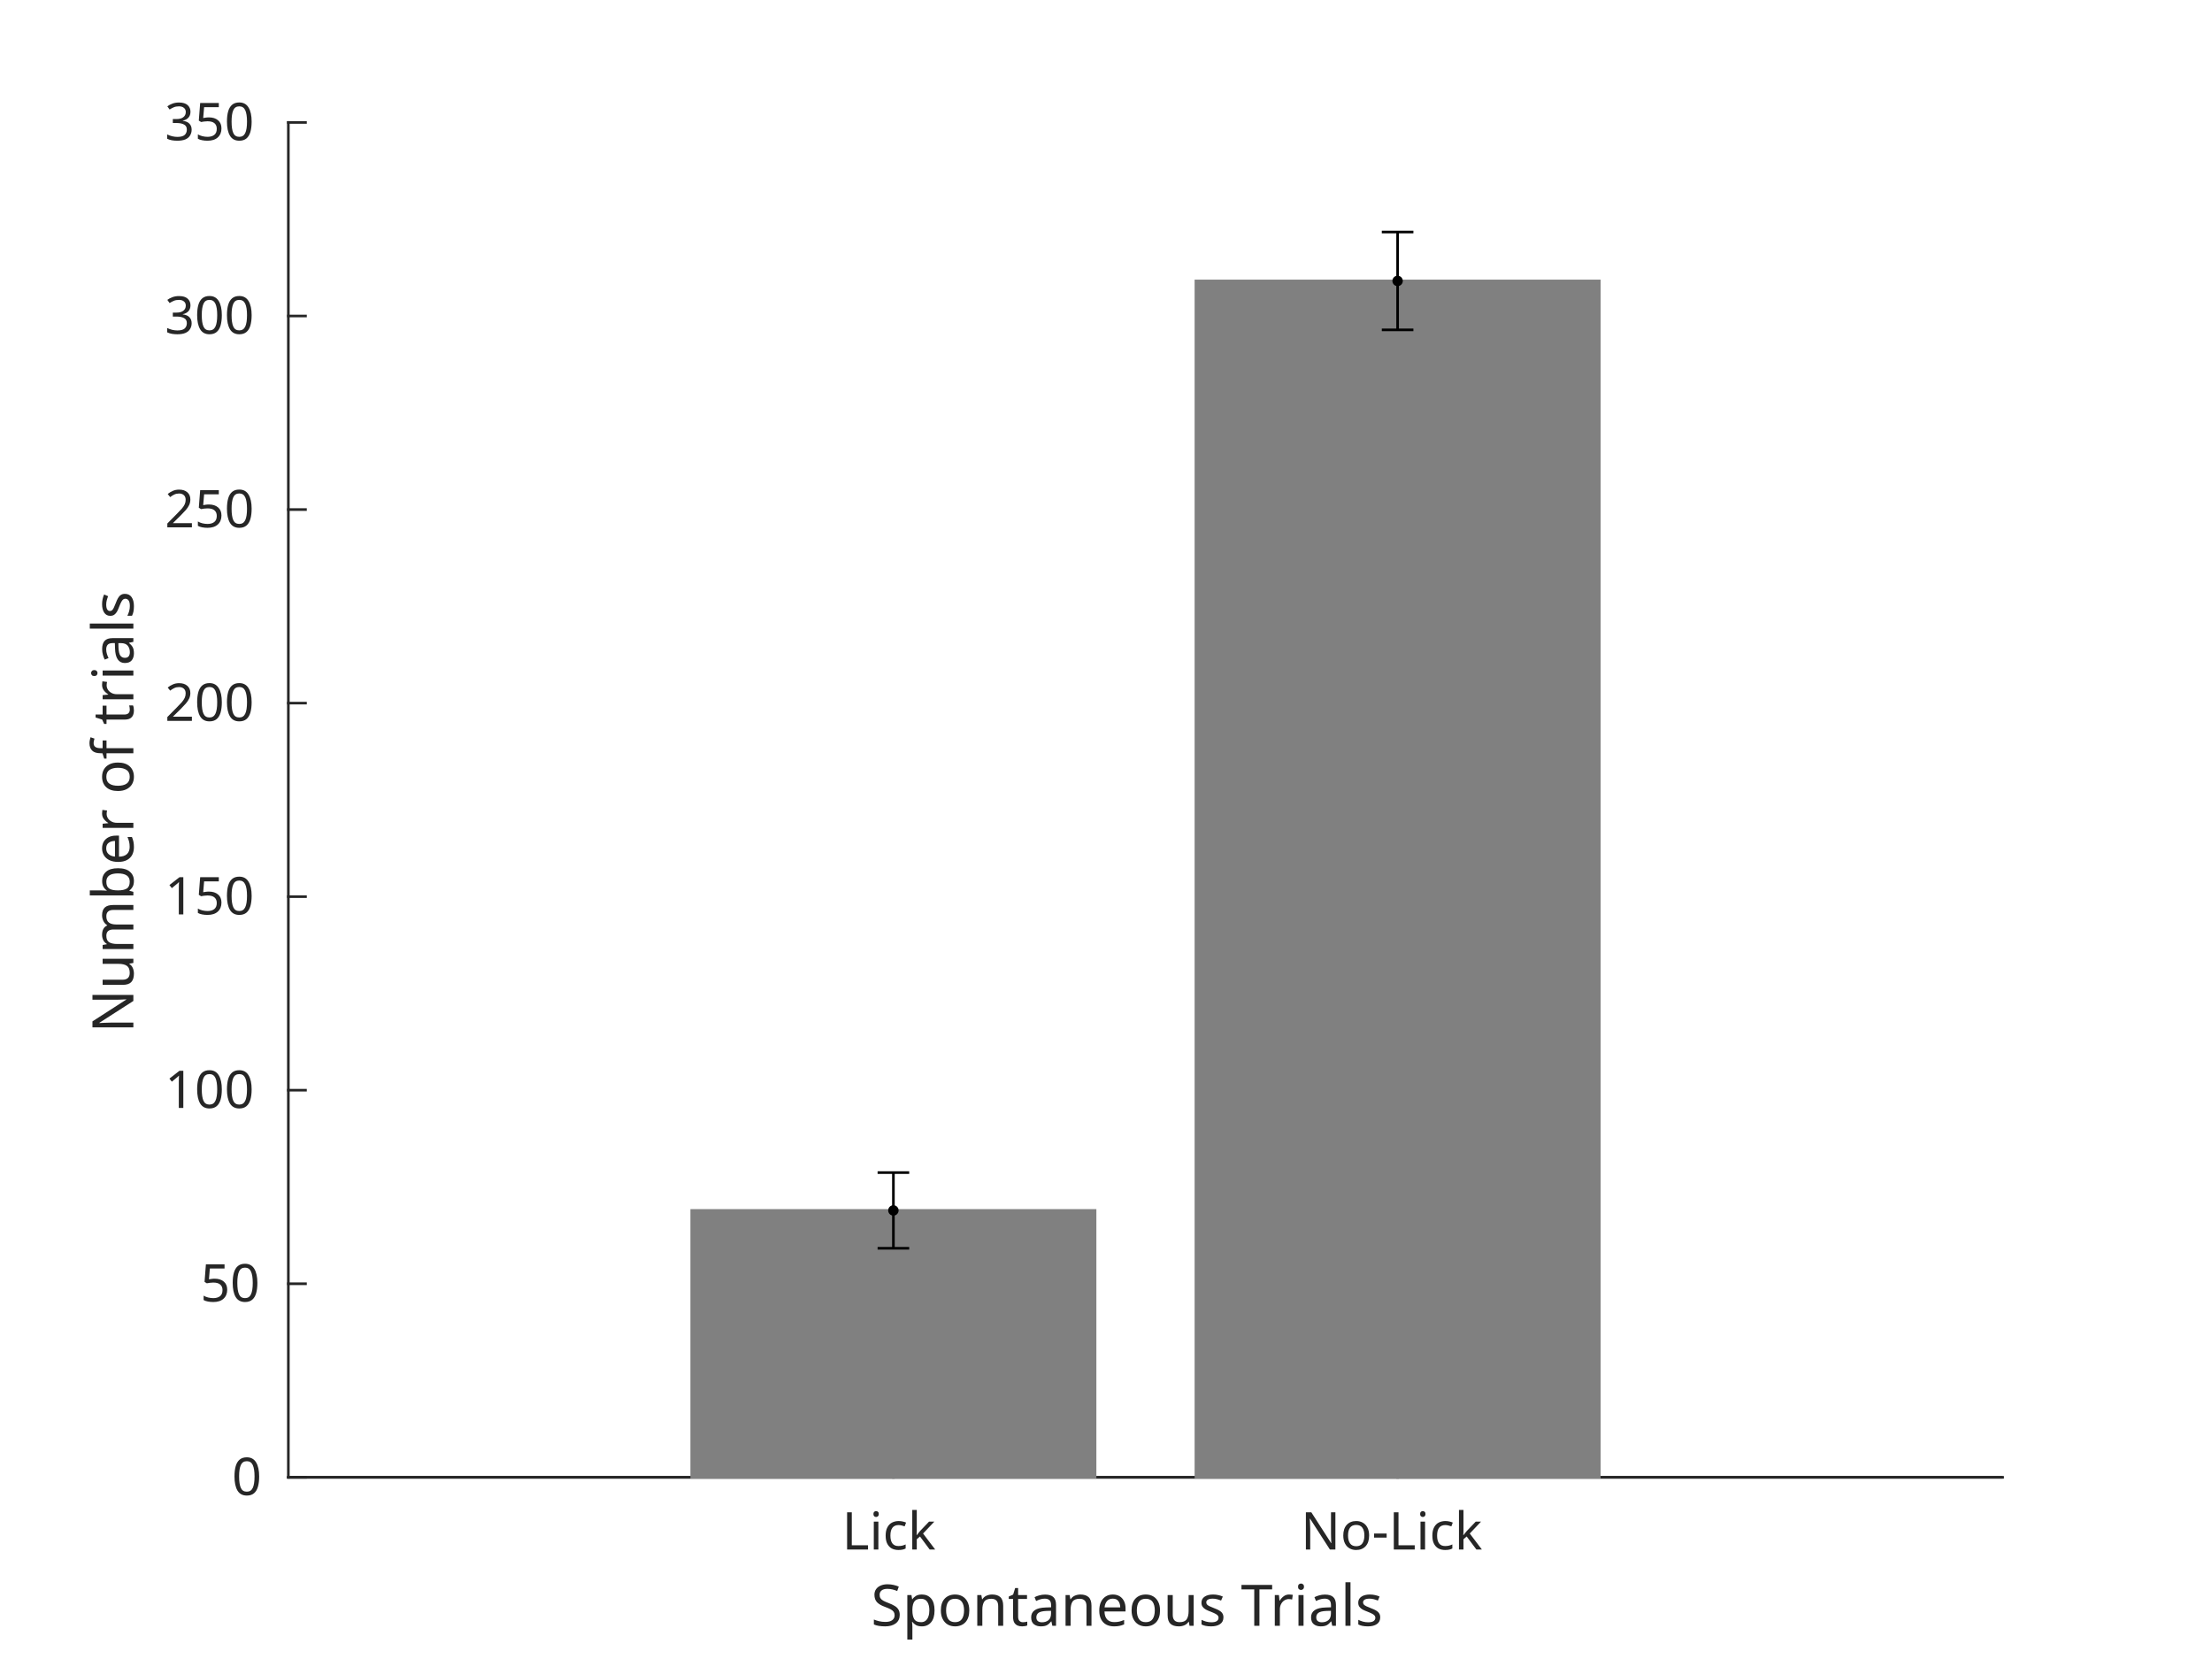
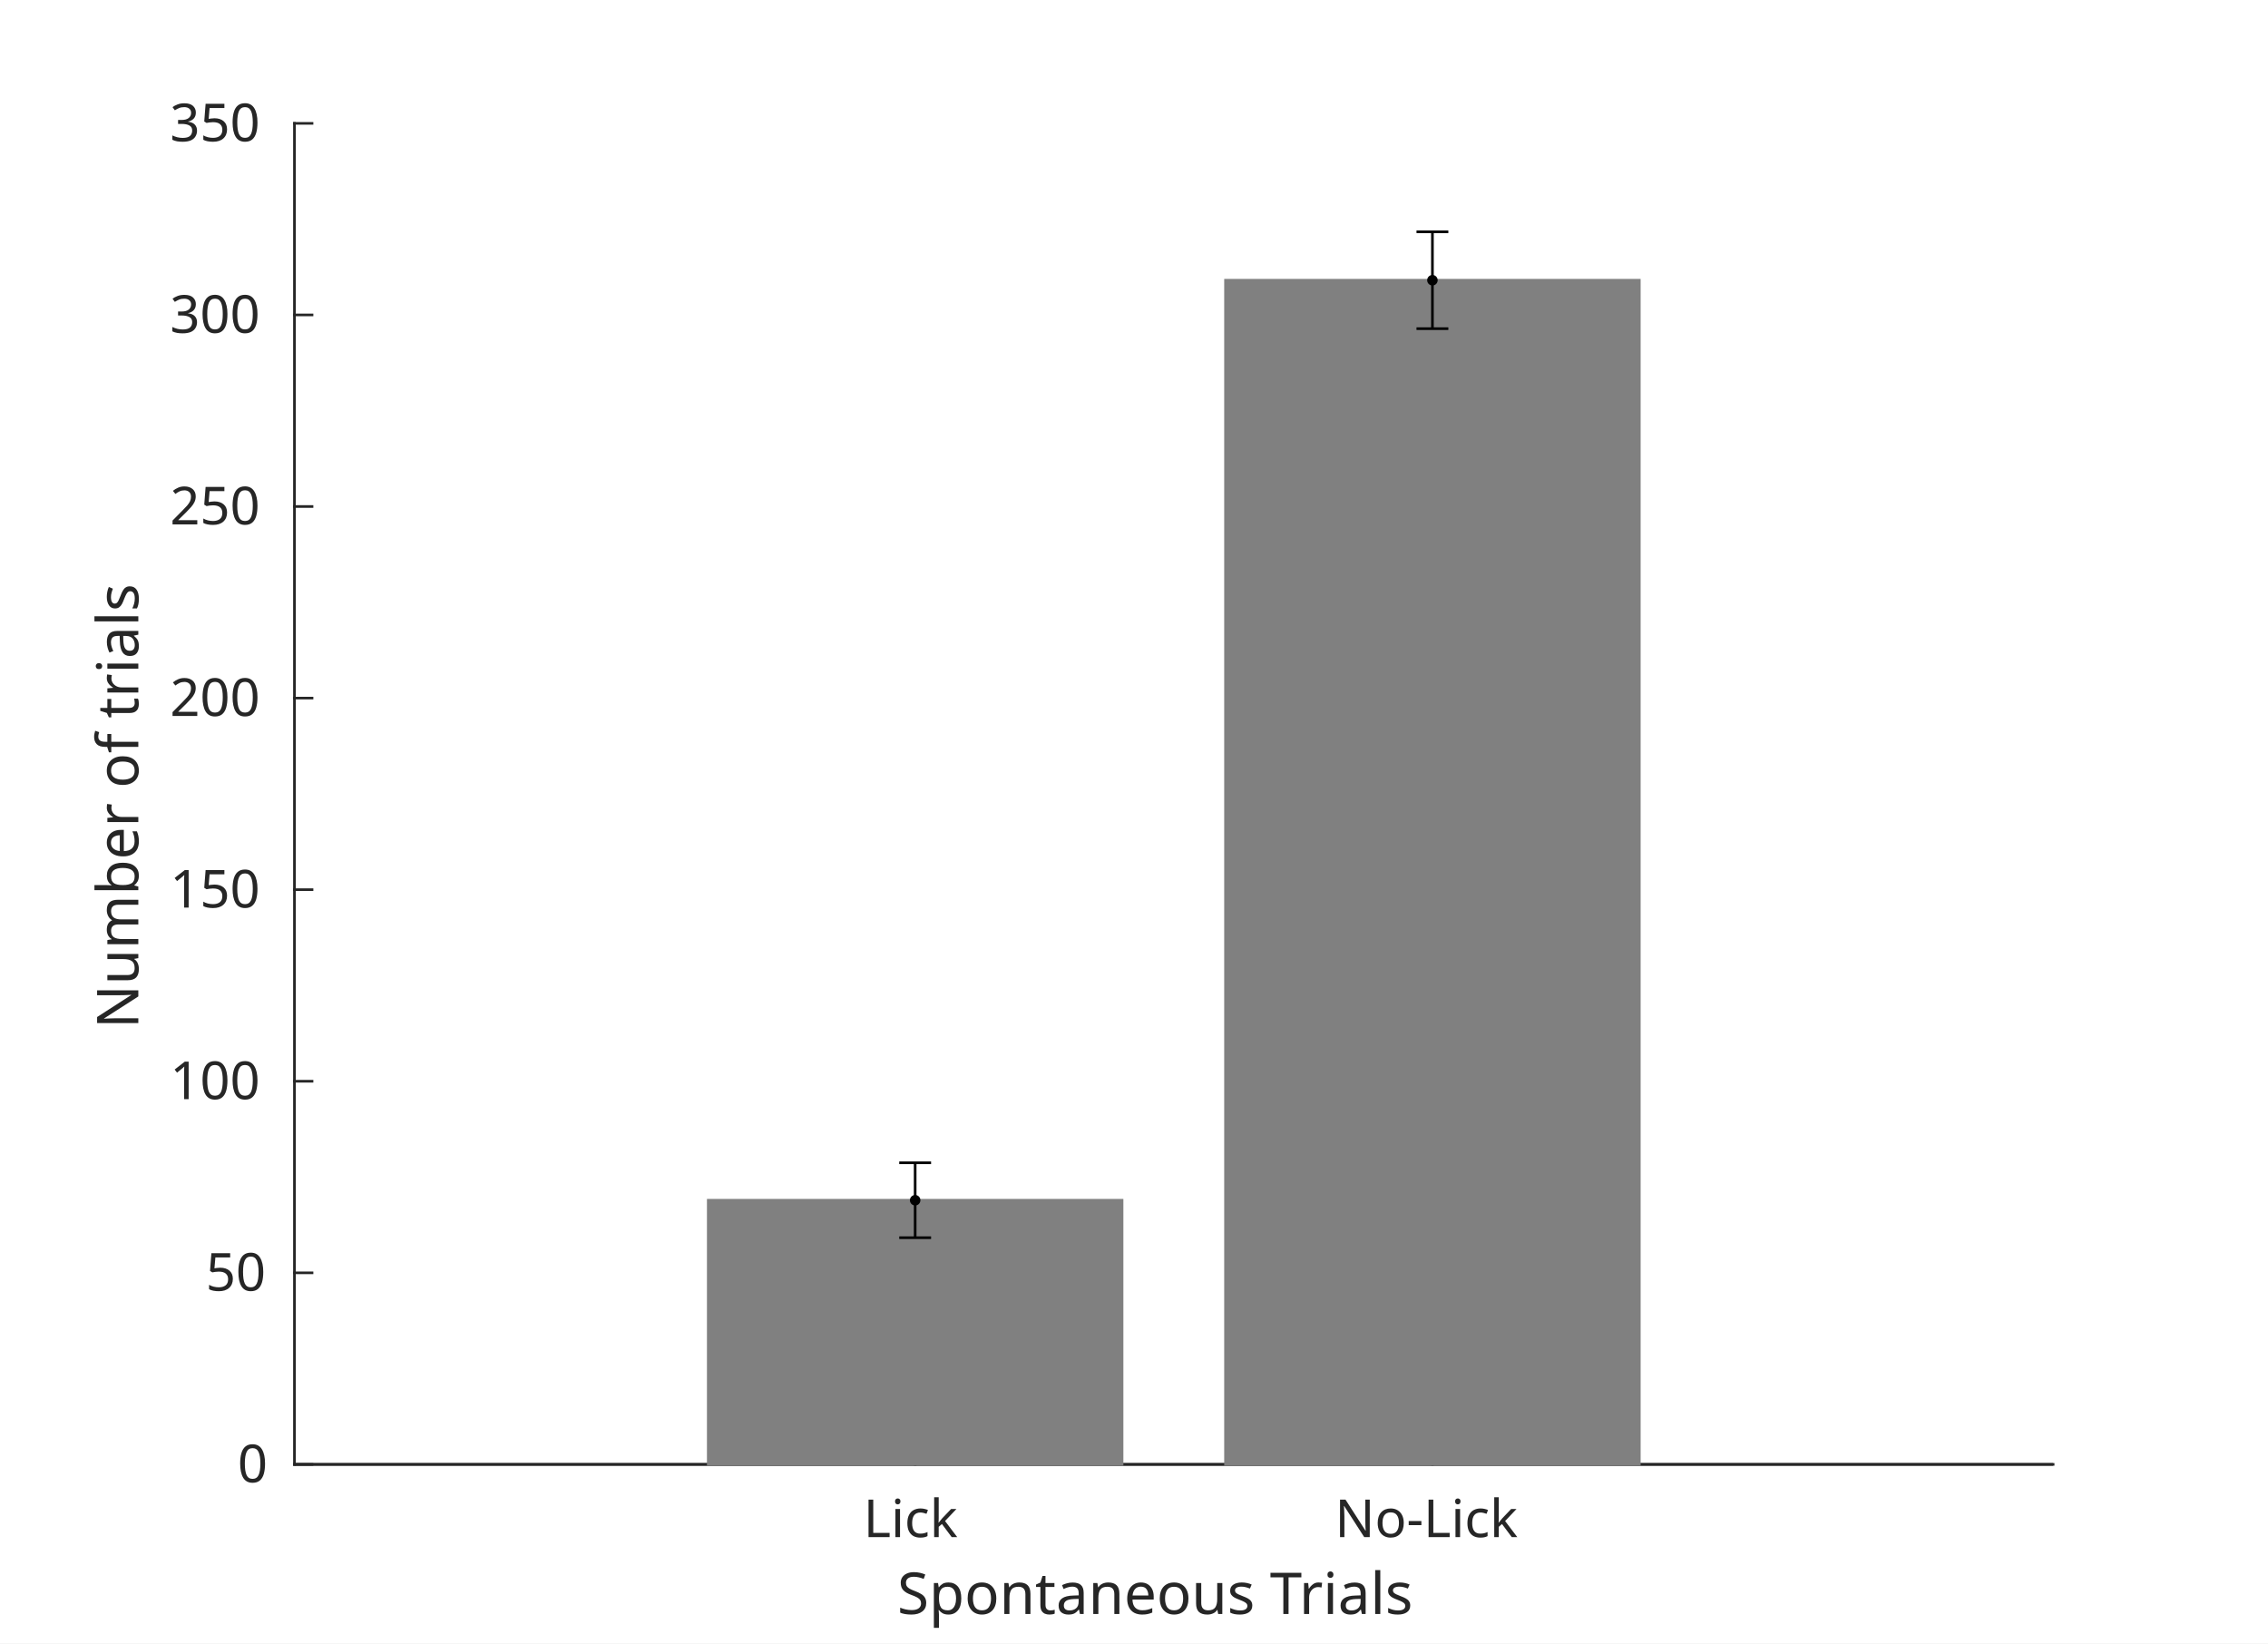
- <svg xmlns="http://www.w3.org/2000/svg" style="fill-opacity:1; color-rendering:auto; color-interpolation:auto; text-rendering:auto; stroke:black; stroke-linecap:square; stroke-miterlimit:10; shape-rendering:auto; stroke-opacity:1; fill:black; stroke-dasharray:none; font-weight:normal; stroke-width:1; font-family:'Dialog'; font-style:normal; stroke-linejoin:miter; font-size:12px; stroke-dashoffset:0; image-rendering:auto;" width="560" height="420">
+ <svg xmlns="http://www.w3.org/2000/svg" style="fill-opacity:1; color-rendering:auto; color-interpolation:auto; text-rendering:auto; stroke:black; stroke-linecap:square; stroke-miterlimit:10; shape-rendering:auto; stroke-opacity:1; fill:black; stroke-dasharray:none; font-weight:normal; stroke-width:1; font-family:'Dialog'; font-style:normal; stroke-linejoin:miter; font-size:12px; stroke-dashoffset:0; image-rendering:auto;" width="570" height="413">
  <defs id="genericDefs" />
  <g>
    <defs id="defs1">
      <clipPath clipPathUnits="userSpaceOnUse" id="clipPath1">
-         <path d="M0 0 L560 0 L560 420 L0 420 L0 0 Z" />
+         <path d="M0 0 L570 0 L570 413 L0 413 L0 0 Z" />
      </clipPath>
      <font horiz-adv-x="60.01" id="font1">
        <font-face ascent="92.822" descent="23.584" units-per-em="100" style="font-style:normal; font-family:SansSerif; font-weight:normal;" />
        <missing-glyph horiz-adv-x="60.01" d="M4.984 -17.672 L4.984 70.516 L54.984 70.516 L54.984 -17.672 L4.984 -17.672 ZM10.594 -12.109 L49.422 -12.109 L49.422 64.891 L10.594 64.891 L10.594 -12.109 Z" />
        <glyph unicode="k" horiz-adv-x="57.91" d="M9.078 75.984 L18.109 75.984 L18.109 31.109 L44.922 54.688 L56.391 54.688 L27.391 29.109 L57.625 0 L45.906 0 L18.109 26.703 L18.109 0 L9.078 0 L9.078 75.984 Z" />
        <glyph unicode="c" horiz-adv-x="54.98" d="M48.781 52.594 L48.781 44.188 Q44.969 46.297 41.141 47.344 Q37.312 48.391 33.406 48.391 Q24.656 48.391 19.82 42.852 Q14.984 37.312 14.984 27.297 Q14.984 17.281 19.82 11.742 Q24.656 6.203 33.406 6.203 Q37.312 6.203 41.141 7.25 Q44.969 8.297 48.781 10.406 L48.781 2.094 Q45.016 0.344 40.992 -0.539 Q36.969 -1.422 32.422 -1.422 Q20.062 -1.422 12.789 6.344 Q5.516 14.109 5.516 27.297 Q5.516 40.672 12.867 48.336 Q20.219 56 33.016 56 Q37.156 56 41.109 55.148 Q45.062 54.297 48.781 52.594 Z" />
        <glyph unicode="i" horiz-adv-x="27.783" d="M9.422 54.688 L18.406 54.688 L18.406 0 L9.422 0 L9.422 54.688 ZM9.422 75.984 L18.406 75.984 L18.406 64.594 L9.422 64.594 L9.422 75.984 Z" />
        <glyph unicode="L" horiz-adv-x="55.713" d="M9.812 72.906 L19.672 72.906 L19.672 8.297 L55.172 8.297 L55.172 0 L9.812 0 L9.812 72.906 Z" />
        <glyph unicode="-" horiz-adv-x="36.084" d="M4.891 31.391 L31.203 31.391 L31.203 23.391 L4.891 23.391 L4.891 31.391 Z" />
        <glyph unicode="o" horiz-adv-x="61.182" d="M30.609 48.391 Q23.391 48.391 19.188 42.75 Q14.984 37.109 14.984 27.297 Q14.984 17.484 19.164 11.844 Q23.344 6.203 30.609 6.203 Q37.797 6.203 41.992 11.867 Q46.188 17.531 46.188 27.297 Q46.188 37.016 41.992 42.703 Q37.797 48.391 30.609 48.391 ZM30.609 56 Q42.328 56 49.023 48.383 Q55.719 40.766 55.719 27.297 Q55.719 13.875 49.023 6.227 Q42.328 -1.422 30.609 -1.422 Q18.844 -1.422 12.18 6.227 Q5.516 13.875 5.516 27.297 Q5.516 40.766 12.18 48.383 Q18.844 56 30.609 56 Z" />
        <glyph unicode="N" horiz-adv-x="74.805" d="M9.812 72.906 L23.094 72.906 L55.422 11.922 L55.422 72.906 L64.984 72.906 L64.984 0 L51.703 0 L19.391 60.984 L19.391 0 L9.812 0 L9.812 72.906 Z" />
        <glyph unicode="l" horiz-adv-x="27.783" d="M9.422 75.984 L18.406 75.984 L18.406 0 L9.422 0 L9.422 75.984 Z" />
        <glyph unicode="r" horiz-adv-x="41.113" d="M41.109 46.297 Q39.594 47.172 37.812 47.586 Q36.031 48 33.891 48 Q26.266 48 22.188 43.047 Q18.109 38.094 18.109 28.812 L18.109 0 L9.078 0 L9.078 54.688 L18.109 54.688 L18.109 46.188 Q20.953 51.172 25.492 53.586 Q30.031 56 36.531 56 Q37.453 56 38.578 55.883 Q39.703 55.766 41.062 55.516 L41.109 46.297 Z" />
        <glyph unicode="T" horiz-adv-x="61.084" d="M-0.297 72.906 L61.375 72.906 L61.375 64.594 L35.5 64.594 L35.5 0 L25.594 0 L25.594 64.594 L-0.297 64.594 L-0.297 72.906 Z" />
        <glyph unicode=" " horiz-adv-x="31.787" d="" />
        <glyph unicode="s" horiz-adv-x="52.1" d="M44.281 53.078 L44.281 44.578 Q40.484 46.531 36.383 47.508 Q32.281 48.484 27.875 48.484 Q21.188 48.484 17.844 46.438 Q14.5 44.391 14.5 40.281 Q14.5 37.156 16.891 35.375 Q19.281 33.594 26.516 31.984 L29.594 31.297 Q39.156 29.25 43.188 25.516 Q47.219 21.781 47.219 15.094 Q47.219 7.469 41.188 3.023 Q35.156 -1.422 24.609 -1.422 Q20.219 -1.422 15.453 -0.562 Q10.688 0.297 5.422 2 L5.422 11.281 Q10.406 8.688 15.234 7.398 Q20.062 6.109 24.812 6.109 Q31.156 6.109 34.57 8.281 Q37.984 10.453 37.984 14.406 Q37.984 18.062 35.523 20.016 Q33.062 21.969 24.703 23.781 L21.578 24.516 Q13.234 26.266 9.523 29.906 Q5.812 33.547 5.812 39.891 Q5.812 47.609 11.281 51.805 Q16.75 56 26.812 56 Q31.781 56 36.18 55.273 Q40.578 54.547 44.281 53.078 Z" />
        <glyph unicode="u" horiz-adv-x="63.379" d="M8.5 21.578 L8.5 54.688 L17.484 54.688 L17.484 21.922 Q17.484 14.156 20.508 10.273 Q23.531 6.391 29.594 6.391 Q36.859 6.391 41.086 11.031 Q45.312 15.672 45.312 23.688 L45.312 54.688 L54.297 54.688 L54.297 0 L45.312 0 L45.312 8.406 Q42.047 3.422 37.727 1 Q33.406 -1.422 27.688 -1.422 Q18.266 -1.422 13.383 4.438 Q8.5 10.297 8.5 21.578 Z" />
        <glyph unicode="e" horiz-adv-x="61.523" d="M56.203 29.594 L56.203 25.203 L14.891 25.203 Q15.484 15.922 20.484 11.062 Q25.484 6.203 34.422 6.203 Q39.594 6.203 44.453 7.469 Q49.312 8.734 54.109 11.281 L54.109 2.781 Q49.266 0.734 44.188 -0.344 Q39.109 -1.422 33.891 -1.422 Q20.797 -1.422 13.156 6.195 Q5.516 13.812 5.516 26.812 Q5.516 40.234 12.766 48.117 Q20.016 56 32.328 56 Q43.359 56 49.781 48.898 Q56.203 41.797 56.203 29.594 ZM47.219 32.234 Q47.125 39.594 43.094 43.992 Q39.062 48.391 32.422 48.391 Q24.906 48.391 20.391 44.141 Q15.875 39.891 15.188 32.172 L47.219 32.234 Z" />
        <glyph unicode="a" horiz-adv-x="61.279" d="M34.281 27.484 Q23.391 27.484 19.188 25 Q14.984 22.516 14.984 16.5 Q14.984 11.719 18.141 8.914 Q21.297 6.109 26.703 6.109 Q34.188 6.109 38.703 11.406 Q43.219 16.703 43.219 25.484 L43.219 27.484 L34.281 27.484 ZM52.203 31.203 L52.203 0 L43.219 0 L43.219 8.297 Q40.141 3.328 35.547 0.953 Q30.953 -1.422 24.312 -1.422 Q15.922 -1.422 10.961 3.297 Q6 8.016 6 15.922 Q6 25.141 12.18 29.828 Q18.359 34.516 30.609 34.516 L43.219 34.516 L43.219 35.406 Q43.219 41.609 39.141 45 Q35.062 48.391 27.688 48.391 Q23 48.391 18.555 47.266 Q14.109 46.141 10.016 43.891 L10.016 52.203 Q14.938 54.109 19.578 55.055 Q24.219 56 28.609 56 Q40.484 56 46.344 49.852 Q52.203 43.703 52.203 31.203 Z" />
        <glyph unicode="t" horiz-adv-x="39.209" d="M18.312 70.219 L18.312 54.688 L36.812 54.688 L36.812 47.703 L18.312 47.703 L18.312 18.016 Q18.312 11.328 20.141 9.422 Q21.969 7.516 27.594 7.516 L36.812 7.516 L36.812 0 L27.594 0 Q17.188 0 13.234 3.883 Q9.281 7.766 9.281 18.016 L9.281 47.703 L2.688 47.703 L2.688 54.688 L9.281 54.688 L9.281 70.219 L18.312 70.219 Z" />
        <glyph unicode="n" horiz-adv-x="63.379" d="M54.891 33.016 L54.891 0 L45.906 0 L45.906 32.719 Q45.906 40.484 42.875 44.336 Q39.844 48.188 33.797 48.188 Q26.516 48.188 22.312 43.555 Q18.109 38.922 18.109 30.906 L18.109 0 L9.078 0 L9.078 54.688 L18.109 54.688 L18.109 46.188 Q21.344 51.125 25.711 53.562 Q30.078 56 35.797 56 Q45.219 56 50.055 50.172 Q54.891 44.344 54.891 33.016 Z" />
        <glyph unicode="p" horiz-adv-x="63.477" d="M18.109 8.203 L18.109 -20.797 L9.078 -20.797 L9.078 54.688 L18.109 54.688 L18.109 46.391 Q20.953 51.266 25.273 53.633 Q29.594 56 35.594 56 Q45.562 56 51.789 48.094 Q58.016 40.188 58.016 27.297 Q58.016 14.406 51.789 6.492 Q45.562 -1.422 35.594 -1.422 Q29.594 -1.422 25.273 0.953 Q20.953 3.328 18.109 8.203 ZM48.688 27.297 Q48.688 37.203 44.609 42.844 Q40.531 48.484 33.406 48.484 Q26.266 48.484 22.188 42.844 Q18.109 37.203 18.109 27.297 Q18.109 17.391 22.188 11.75 Q26.266 6.109 33.406 6.109 Q40.531 6.109 44.609 11.75 Q48.688 17.391 48.688 27.297 Z" />
        <glyph unicode="S" horiz-adv-x="63.477" d="M53.516 70.516 L53.516 60.891 Q47.906 63.578 42.922 64.898 Q37.938 66.219 33.297 66.219 Q25.25 66.219 20.875 63.094 Q16.5 59.969 16.5 54.203 Q16.5 49.359 19.406 46.898 Q22.312 44.438 30.422 42.922 L36.375 41.703 Q47.406 39.594 52.656 34.297 Q57.906 29 57.906 20.125 Q57.906 9.516 50.805 4.047 Q43.703 -1.422 29.984 -1.422 Q24.812 -1.422 18.977 -0.25 Q13.141 0.922 6.891 3.219 L6.891 13.375 Q12.891 10.016 18.656 8.305 Q24.422 6.594 29.984 6.594 Q38.422 6.594 43.016 9.914 Q47.609 13.234 47.609 19.391 Q47.609 24.75 44.312 27.781 Q41.016 30.812 33.5 32.328 L27.484 33.5 Q16.453 35.688 11.523 40.375 Q6.594 45.062 6.594 53.422 Q6.594 63.094 13.406 68.656 Q20.219 74.219 32.172 74.219 Q37.312 74.219 42.633 73.289 Q47.953 72.359 53.516 70.516 Z" />
        <glyph unicode="0" horiz-adv-x="63.623" d="M31.781 66.406 Q24.172 66.406 20.336 58.914 Q16.5 51.422 16.5 36.375 Q16.5 21.391 20.336 13.891 Q24.172 6.391 31.781 6.391 Q39.453 6.391 43.289 13.891 Q47.125 21.391 47.125 36.375 Q47.125 51.422 43.289 58.914 Q39.453 66.406 31.781 66.406 ZM31.781 74.219 Q44.047 74.219 50.516 64.523 Q56.984 54.828 56.984 36.375 Q56.984 17.969 50.516 8.273 Q44.047 -1.422 31.781 -1.422 Q19.531 -1.422 13.062 8.273 Q6.594 17.969 6.594 36.375 Q6.594 54.828 13.062 64.523 Q19.531 74.219 31.781 74.219 Z" />
        <glyph unicode="5" horiz-adv-x="63.623" d="M10.797 72.906 L49.516 72.906 L49.516 64.594 L19.828 64.594 L19.828 46.734 Q21.969 47.469 24.117 47.828 Q26.266 48.188 28.422 48.188 Q40.625 48.188 47.758 41.5 Q54.891 34.812 54.891 23.391 Q54.891 11.625 47.562 5.102 Q40.234 -1.422 26.906 -1.422 Q22.312 -1.422 17.555 -0.641 Q12.797 0.141 7.719 1.703 L7.719 11.625 Q12.109 9.234 16.797 8.062 Q21.484 6.891 26.703 6.891 Q35.156 6.891 40.086 11.328 Q45.016 15.766 45.016 23.391 Q45.016 31 40.086 35.445 Q35.156 39.891 26.703 39.891 Q22.75 39.891 18.82 39.016 Q14.891 38.141 10.797 36.281 L10.797 72.906 Z" />
        <glyph unicode="1" horiz-adv-x="63.623" d="M12.406 8.297 L28.516 8.297 L28.516 63.922 L10.984 60.406 L10.984 69.391 L28.422 72.906 L38.281 72.906 L38.281 8.297 L54.391 8.297 L54.391 0 L12.406 0 L12.406 8.297 Z" />
        <glyph unicode="2" horiz-adv-x="63.623" d="M19.188 8.297 L53.609 8.297 L53.609 0 L7.328 0 L7.328 8.297 Q12.938 14.109 22.633 23.898 Q32.328 33.688 34.812 36.531 Q39.547 41.844 41.43 45.531 Q43.312 49.219 43.312 52.781 Q43.312 58.594 39.234 62.258 Q35.156 65.922 28.609 65.922 Q23.969 65.922 18.82 64.312 Q13.672 62.703 7.812 59.422 L7.812 69.391 Q13.766 71.781 18.945 73 Q24.125 74.219 28.422 74.219 Q39.75 74.219 46.484 68.555 Q53.219 62.891 53.219 53.422 Q53.219 48.922 51.539 44.898 Q49.859 40.875 45.406 35.406 Q44.188 33.984 37.648 27.219 Q31.109 20.453 19.188 8.297 Z" />
        <glyph unicode="3" horiz-adv-x="63.623" d="M40.578 39.312 Q47.656 37.797 51.633 33.008 Q55.609 28.219 55.609 21.188 Q55.609 10.406 48.188 4.492 Q40.766 -1.422 27.094 -1.422 Q22.516 -1.422 17.656 -0.516 Q12.797 0.391 7.625 2.203 L7.625 11.719 Q11.719 9.328 16.602 8.109 Q21.484 6.891 26.812 6.891 Q36.078 6.891 40.938 10.547 Q45.797 14.203 45.797 21.188 Q45.797 27.641 41.281 31.273 Q36.766 34.906 28.719 34.906 L20.219 34.906 L20.219 43.016 L29.109 43.016 Q36.375 43.016 40.234 45.922 Q44.094 48.828 44.094 54.297 Q44.094 59.906 40.117 62.914 Q36.141 65.922 28.719 65.922 Q24.656 65.922 20.016 65.039 Q15.375 64.156 9.812 62.312 L9.812 71.094 Q15.438 72.656 20.344 73.438 Q25.25 74.219 29.594 74.219 Q40.828 74.219 47.367 69.117 Q53.906 64.016 53.906 55.328 Q53.906 49.266 50.438 45.094 Q46.969 40.922 40.578 39.312 Z" />
        <glyph unicode="f" horiz-adv-x="35.205" d="M37.109 75.984 L37.109 68.5 L28.516 68.5 Q23.688 68.5 21.805 66.547 Q19.922 64.594 19.922 59.516 L19.922 54.688 L34.719 54.688 L34.719 47.703 L19.922 47.703 L19.922 0 L10.891 0 L10.891 47.703 L2.297 47.703 L2.297 54.688 L10.891 54.688 L10.891 58.5 Q10.891 67.625 15.141 71.805 Q19.391 75.984 28.609 75.984 L37.109 75.984 Z" />
        <glyph unicode="b" horiz-adv-x="63.477" d="M48.688 27.297 Q48.688 37.203 44.609 42.844 Q40.531 48.484 33.406 48.484 Q26.266 48.484 22.188 42.844 Q18.109 37.203 18.109 27.297 Q18.109 17.391 22.188 11.75 Q26.266 6.109 33.406 6.109 Q40.531 6.109 44.609 11.75 Q48.688 17.391 48.688 27.297 ZM18.109 46.391 Q20.953 51.266 25.273 53.633 Q29.594 56 35.594 56 Q45.562 56 51.789 48.094 Q58.016 40.188 58.016 27.297 Q58.016 14.406 51.789 6.492 Q45.562 -1.422 35.594 -1.422 Q29.594 -1.422 25.273 0.953 Q20.953 3.328 18.109 8.203 L18.109 0 L9.078 0 L9.078 75.984 L18.109 75.984 L18.109 46.391 Z" />
        <glyph unicode="m" horiz-adv-x="97.412" d="M52 44.188 Q55.375 50.25 60.062 53.125 Q64.75 56 71.094 56 Q79.641 56 84.281 50.023 Q88.922 44.047 88.922 33.016 L88.922 0 L79.891 0 L79.891 32.719 Q79.891 40.578 77.102 44.383 Q74.312 48.188 68.609 48.188 Q61.625 48.188 57.57 43.555 Q53.516 38.922 53.516 30.906 L53.516 0 L44.484 0 L44.484 32.719 Q44.484 40.625 41.703 44.406 Q38.922 48.188 33.109 48.188 Q26.219 48.188 22.164 43.531 Q18.109 38.875 18.109 30.906 L18.109 0 L9.078 0 L9.078 54.688 L18.109 54.688 L18.109 46.188 Q21.188 51.219 25.484 53.609 Q29.781 56 35.688 56 Q41.656 56 45.828 52.977 Q50 49.953 52 44.188 Z" />
      </font>
    </defs>
    <g style="fill:white; stroke:white;">
-       <rect x="0" y="0" width="560" style="clip-path:url(#clipPath1); stroke:none;" height="420" />
+       <rect x="0" y="0" width="570" style="clip-path:url(#clipPath1); stroke:none;" height="413" />
    </g>
    <g style="fill:white; text-rendering:optimizeSpeed; color-rendering:optimizeSpeed; image-rendering:optimizeSpeed; shape-rendering:crispEdges; stroke:white; color-interpolation:sRGB;">
-       <rect x="0" width="560" height="420" y="0" style="stroke:none;" />
-       <path style="stroke:none;" d="M73 374 L507 374 L507 31 L73 31 Z" />
+       <rect x="0" width="570" height="413" y="0" style="stroke:none;" />
+       <path style="stroke:none;" d="M74 368 L516 368 L516 31 L74 31 Z" />
    </g>
    <g style="fill:rgb(38,38,38); text-rendering:geometricPrecision; image-rendering:optimizeQuality; color-rendering:optimizeQuality; stroke-linejoin:round; stroke:rgb(38,38,38); color-interpolation:linearRGB; stroke-width:0.66;">
-       <line y2="374" style="fill:none;" x1="73" x2="507" y1="374" />
-       <line y2="369.66" style="fill:none;" x1="226.177" x2="226.177" y1="374" />
-       <line y2="369.66" style="fill:none;" x1="353.824" x2="353.824" y1="374" />
+       <line y2="368" style="fill:none;" x1="74" x2="516" y1="368" />
+       <line y2="363.58" style="fill:none;" x1="230" x2="230" y1="368" />
+       <line y2="363.58" style="fill:none;" x1="360" x2="360" y1="368" />
    </g>
-     <g transform="translate(226.1765,379.2778)" style="font-size:13.194px; fill:rgb(38,38,38); text-rendering:geometricPrecision; image-rendering:optimizeQuality; color-rendering:optimizeQuality; font-family:'SansSerif'; stroke:rgb(38,38,38); color-interpolation:linearRGB;">
+     <g transform="translate(230,373.2778)" style="font-size:13.194px; fill:rgb(38,38,38); text-rendering:geometricPrecision; image-rendering:optimizeQuality; color-rendering:optimizeQuality; font-family:'SansSerif'; stroke:rgb(38,38,38); color-interpolation:linearRGB;">
      <text x="-13" xml:space="preserve" y="13" style="stroke:none;">Lick</text>
    </g>
-     <g transform="translate(353.8235,379.2778)" style="font-size:13.194px; fill:rgb(38,38,38); text-rendering:geometricPrecision; image-rendering:optimizeQuality; color-rendering:optimizeQuality; font-family:'SansSerif'; stroke:rgb(38,38,38); color-interpolation:linearRGB;">
+     <g transform="translate(360,373.2778)" style="font-size:13.194px; fill:rgb(38,38,38); text-rendering:geometricPrecision; image-rendering:optimizeQuality; color-rendering:optimizeQuality; font-family:'SansSerif'; stroke:rgb(38,38,38); color-interpolation:linearRGB;">
      <text x="-24.5" xml:space="preserve" y="13" style="stroke:none;">No-Lick</text>
    </g>
-     <g transform="translate(290.0002,397.5972)" style="font-size:14.514px; fill:rgb(38,38,38); text-rendering:geometricPrecision; image-rendering:optimizeQuality; color-rendering:optimizeQuality; font-family:'SansSerif'; stroke:rgb(38,38,38); color-interpolation:linearRGB;">
+     <g transform="translate(295.0002,391.5972)" style="font-size:14.514px; fill:rgb(38,38,38); text-rendering:geometricPrecision; image-rendering:optimizeQuality; color-rendering:optimizeQuality; font-family:'SansSerif'; stroke:rgb(38,38,38); color-interpolation:linearRGB;">
      <text x="-69.5" xml:space="preserve" y="14" style="stroke:none;">Spontaneous Trials</text>
    </g>
    <g style="fill:rgb(38,38,38); text-rendering:geometricPrecision; image-rendering:optimizeQuality; color-rendering:optimizeQuality; stroke-linejoin:round; stroke:rgb(38,38,38); color-interpolation:linearRGB; stroke-width:0.66;">
-       <line y2="31" style="fill:none;" x1="73" x2="73" y1="374" />
-       <line y2="374" style="fill:none;" x1="73" x2="77.34" y1="374" />
-       <line y2="325" style="fill:none;" x1="73" x2="77.34" y1="325" />
-       <line y2="276" style="fill:none;" x1="73" x2="77.34" y1="276" />
-       <line y2="227" style="fill:none;" x1="73" x2="77.34" y1="227" />
-       <line y2="178" style="fill:none;" x1="73" x2="77.34" y1="178" />
-       <line y2="129" style="fill:none;" x1="73" x2="77.34" y1="129" />
-       <line y2="80" style="fill:none;" x1="73" x2="77.34" y1="80" />
-       <line y2="31" style="fill:none;" x1="73" x2="77.34" y1="31" />
+       <line y2="31" style="fill:none;" x1="74" x2="74" y1="368" />
+       <line y2="368" style="fill:none;" x1="74" x2="78.42" y1="368" />
+       <line y2="319.857" style="fill:none;" x1="74" x2="78.42" y1="319.857" />
+       <line y2="271.714" style="fill:none;" x1="74" x2="78.42" y1="271.714" />
+       <line y2="223.571" style="fill:none;" x1="74" x2="78.42" y1="223.571" />
+       <line y2="175.429" style="fill:none;" x1="74" x2="78.42" y1="175.429" />
+       <line y2="127.286" style="fill:none;" x1="74" x2="78.42" y1="127.286" />
+       <line y2="79.143" style="fill:none;" x1="74" x2="78.42" y1="79.143" />
+       <line y2="31" style="fill:none;" x1="74" x2="78.42" y1="31" />
    </g>
-     <g transform="translate(67.7222,374)" style="font-size:13.194px; fill:rgb(38,38,38); text-rendering:geometricPrecision; image-rendering:optimizeQuality; color-rendering:optimizeQuality; font-family:'SansSerif'; stroke:rgb(38,38,38); color-interpolation:linearRGB;">
+     <g transform="translate(68.7222,368)" style="font-size:13.194px; fill:rgb(38,38,38); text-rendering:geometricPrecision; image-rendering:optimizeQuality; color-rendering:optimizeQuality; font-family:'SansSerif'; stroke:rgb(38,38,38); color-interpolation:linearRGB;">
      <text x="-9" xml:space="preserve" y="4.5" style="stroke:none;">0</text>
    </g>
-     <g transform="translate(67.7222,325)" style="font-size:13.194px; fill:rgb(38,38,38); text-rendering:geometricPrecision; image-rendering:optimizeQuality; color-rendering:optimizeQuality; font-family:'SansSerif'; stroke:rgb(38,38,38); color-interpolation:linearRGB;">
+     <g transform="translate(68.7222,319.8571)" style="font-size:13.194px; fill:rgb(38,38,38); text-rendering:geometricPrecision; image-rendering:optimizeQuality; color-rendering:optimizeQuality; font-family:'SansSerif'; stroke:rgb(38,38,38); color-interpolation:linearRGB;">
      <text x="-17" xml:space="preserve" y="4.5" style="stroke:none;">50</text>
    </g>
-     <g transform="translate(67.7222,276)" style="font-size:13.194px; fill:rgb(38,38,38); text-rendering:geometricPrecision; image-rendering:optimizeQuality; color-rendering:optimizeQuality; font-family:'SansSerif'; stroke:rgb(38,38,38); color-interpolation:linearRGB;">
+     <g transform="translate(68.7222,271.7143)" style="font-size:13.194px; fill:rgb(38,38,38); text-rendering:geometricPrecision; image-rendering:optimizeQuality; color-rendering:optimizeQuality; font-family:'SansSerif'; stroke:rgb(38,38,38); color-interpolation:linearRGB;">
      <text x="-26" xml:space="preserve" y="4.5" style="stroke:none;">100</text>
    </g>
-     <g transform="translate(67.7222,227)" style="font-size:13.194px; fill:rgb(38,38,38); text-rendering:geometricPrecision; image-rendering:optimizeQuality; color-rendering:optimizeQuality; font-family:'SansSerif'; stroke:rgb(38,38,38); color-interpolation:linearRGB;">
+     <g transform="translate(68.7222,223.5714)" style="font-size:13.194px; fill:rgb(38,38,38); text-rendering:geometricPrecision; image-rendering:optimizeQuality; color-rendering:optimizeQuality; font-family:'SansSerif'; stroke:rgb(38,38,38); color-interpolation:linearRGB;">
      <text x="-26" xml:space="preserve" y="4.5" style="stroke:none;">150</text>
    </g>
-     <g transform="translate(67.7222,178)" style="font-size:13.194px; fill:rgb(38,38,38); text-rendering:geometricPrecision; image-rendering:optimizeQuality; color-rendering:optimizeQuality; font-family:'SansSerif'; stroke:rgb(38,38,38); color-interpolation:linearRGB;">
+     <g transform="translate(68.7222,175.4286)" style="font-size:13.194px; fill:rgb(38,38,38); text-rendering:geometricPrecision; image-rendering:optimizeQuality; color-rendering:optimizeQuality; font-family:'SansSerif'; stroke:rgb(38,38,38); color-interpolation:linearRGB;">
      <text x="-26" xml:space="preserve" y="4.5" style="stroke:none;">200</text>
    </g>
-     <g transform="translate(67.7222,129)" style="font-size:13.194px; fill:rgb(38,38,38); text-rendering:geometricPrecision; image-rendering:optimizeQuality; color-rendering:optimizeQuality; font-family:'SansSerif'; stroke:rgb(38,38,38); color-interpolation:linearRGB;">
+     <g transform="translate(68.7222,127.2857)" style="font-size:13.194px; fill:rgb(38,38,38); text-rendering:geometricPrecision; image-rendering:optimizeQuality; color-rendering:optimizeQuality; font-family:'SansSerif'; stroke:rgb(38,38,38); color-interpolation:linearRGB;">
      <text x="-26" xml:space="preserve" y="4.5" style="stroke:none;">250</text>
    </g>
-     <g transform="translate(67.7222,80)" style="font-size:13.194px; fill:rgb(38,38,38); text-rendering:geometricPrecision; image-rendering:optimizeQuality; color-rendering:optimizeQuality; font-family:'SansSerif'; stroke:rgb(38,38,38); color-interpolation:linearRGB;">
+     <g transform="translate(68.7222,79.1429)" style="font-size:13.194px; fill:rgb(38,38,38); text-rendering:geometricPrecision; image-rendering:optimizeQuality; color-rendering:optimizeQuality; font-family:'SansSerif'; stroke:rgb(38,38,38); color-interpolation:linearRGB;">
      <text x="-26" xml:space="preserve" y="4.5" style="stroke:none;">300</text>
    </g>
-     <g transform="translate(67.7222,31)" style="font-size:13.194px; fill:rgb(38,38,38); text-rendering:geometricPrecision; image-rendering:optimizeQuality; color-rendering:optimizeQuality; font-family:'SansSerif'; stroke:rgb(38,38,38); color-interpolation:linearRGB;">
+     <g transform="translate(68.7222,31)" style="font-size:13.194px; fill:rgb(38,38,38); text-rendering:geometricPrecision; image-rendering:optimizeQuality; color-rendering:optimizeQuality; font-family:'SansSerif'; stroke:rgb(38,38,38); color-interpolation:linearRGB;">
      <text x="-26" xml:space="preserve" y="4.5" style="stroke:none;">350</text>
    </g>
-     <g transform="translate(37.7639,202.4998) rotate(-90)" style="font-size:14.514px; fill:rgb(38,38,38); text-rendering:geometricPrecision; image-rendering:optimizeQuality; color-rendering:optimizeQuality; font-family:'SansSerif'; stroke:rgb(38,38,38); color-interpolation:linearRGB;">
+     <g transform="translate(38.7639,199.4998) rotate(-90)" style="font-size:14.514px; fill:rgb(38,38,38); text-rendering:geometricPrecision; image-rendering:optimizeQuality; color-rendering:optimizeQuality; font-family:'SansSerif'; stroke:rgb(38,38,38); color-interpolation:linearRGB;">
      <text x="-59" xml:space="preserve" y="-4" style="stroke:none;">Number of trials</text>
    </g>
    <g style="stroke-linecap:butt; fill:rgb(38,38,38); text-rendering:geometricPrecision; image-rendering:optimizeQuality; color-rendering:optimizeQuality; stroke-linejoin:round; stroke:rgb(38,38,38); color-interpolation:linearRGB; stroke-width:0.66;">
-       <line y2="374" style="fill:none;" x1="73" x2="507" y1="374" />
+       <line y2="368" style="fill:none;" x1="74" x2="516" y1="368" />
    </g>
    <g style="fill:gray; text-rendering:optimizeSpeed; color-rendering:optimizeSpeed; image-rendering:optimizeSpeed; shape-rendering:crispEdges; stroke:gray; color-interpolation:sRGB;">
-       <path style="stroke:none;" d="M277.235 374 L277.235 306.438 L175.118 306.438 L175.118 374 ZM404.882 374 L404.882 71.122 L302.765 71.122 L302.765 374 Z" />
+       <path style="stroke:none;" d="M282 368 L282 301.62 L178 301.62 L178 368 ZM412 368 L412 70.421 L308 70.421 L308 368 Z" />
    </g>
    <g style="stroke-linecap:butt; fill:gray; text-rendering:geometricPrecision; color-rendering:optimizeQuality; image-rendering:optimizeQuality; stroke:gray; color-interpolation:linearRGB; stroke-width:0.66;">
-       <path d="M175.118 374 L175.118 306.438 L277.235 306.438 L277.235 374 Z" style="fill:none; fill-rule:evenodd;" />
-       <path d="M302.765 374 L302.765 71.122 L404.882 71.122 L404.882 374 Z" style="fill:none; fill-rule:evenodd;" />
-       <line x1="226.177" x2="226.177" y1="306.438" style="fill:none; stroke-linejoin:round; stroke:black;" y2="316.017" />
-       <line x1="353.824" x2="353.824" y1="71.122" style="fill:none; stroke-linejoin:round; stroke:black;" y2="83.508" />
-       <line x1="226.177" x2="226.177" y1="306.438" style="fill:none; stroke-linejoin:round; stroke:black;" y2="296.858" />
-       <line x1="353.824" x2="353.824" y1="71.122" style="fill:none; stroke-linejoin:round; stroke:black;" y2="58.736" />
-       <circle transform="translate(226.1765,306.4377)" style="fill:black; stroke-linejoin:round; stroke:none;" r="1.319" cx="0" cy="0" />
+       <path d="M178 368 L178 301.62 L282 301.62 L282 368 Z" style="fill:none; fill-rule:evenodd;" />
+       <path d="M308 368 L308 70.421 L412 70.421 L412 368 Z" style="fill:none; fill-rule:evenodd;" />
+       <line x1="230" x2="230" y1="301.62" style="fill:none; stroke-linejoin:round; stroke:black;" y2="311.031" />
+       <line x1="360" x2="360" y1="70.421" style="fill:none; stroke-linejoin:round; stroke:black;" y2="82.59" />
+       <line x1="230" x2="230" y1="301.62" style="fill:none; stroke-linejoin:round; stroke:black;" y2="292.207" />
+       <line x1="360" x2="360" y1="70.421" style="fill:none; stroke-linejoin:round; stroke:black;" y2="58.251" />
+       <circle transform="translate(230,301.6195)" style="fill:black; stroke-linejoin:round; stroke:none;" r="1.319" cx="0" cy="0" />
    </g>
-     <g transform="translate(353.8235,71.1223)" style="stroke-linecap:butt; text-rendering:geometricPrecision; color-rendering:optimizeQuality; image-rendering:optimizeQuality; stroke-linejoin:round; color-interpolation:linearRGB; stroke-width:0.66;">
+     <g transform="translate(360,70.4205)" style="stroke-linecap:butt; text-rendering:geometricPrecision; color-rendering:optimizeQuality; image-rendering:optimizeQuality; stroke-linejoin:round; color-interpolation:linearRGB; stroke-width:0.66;">
      <circle r="1.319" style="stroke:none;" cx="0" cy="0" />
    </g>
-     <g style="text-rendering:geometricPrecision; color-rendering:optimizeQuality; color-interpolation:linearRGB; image-rendering:optimizeQuality;" transform="translate(226.1765,316.0172)">
+     <g style="text-rendering:geometricPrecision; color-rendering:optimizeQuality; color-interpolation:linearRGB; image-rendering:optimizeQuality;" transform="translate(230,311.0315)">
      <path style="stroke:none;" d="M-4 0 L4 0" />
    </g>
-     <g transform="translate(226.1765,316.0172)" style="stroke-linecap:butt; text-rendering:geometricPrecision; color-rendering:optimizeQuality; image-rendering:optimizeQuality; color-interpolation:linearRGB; stroke-width:0.66;">
+     <g transform="translate(230,311.0315)" style="stroke-linecap:butt; text-rendering:geometricPrecision; color-rendering:optimizeQuality; image-rendering:optimizeQuality; color-interpolation:linearRGB; stroke-width:0.66;">
      <path style="fill:none;" d="M-4 0 L4 0" />
    </g>
-     <g style="text-rendering:geometricPrecision; color-rendering:optimizeQuality; color-interpolation:linearRGB; image-rendering:optimizeQuality;" transform="translate(353.8235,83.5085)">
+     <g style="text-rendering:geometricPrecision; color-rendering:optimizeQuality; color-interpolation:linearRGB; image-rendering:optimizeQuality;" transform="translate(360,82.59)">
      <path style="stroke:none;" d="M-4 0 L4 0" />
    </g>
-     <g transform="translate(353.8235,83.5085)" style="stroke-linecap:butt; text-rendering:geometricPrecision; color-rendering:optimizeQuality; image-rendering:optimizeQuality; color-interpolation:linearRGB; stroke-width:0.66;">
+     <g transform="translate(360,82.59)" style="stroke-linecap:butt; text-rendering:geometricPrecision; color-rendering:optimizeQuality; image-rendering:optimizeQuality; color-interpolation:linearRGB; stroke-width:0.66;">
      <path style="fill:none;" d="M-4 0 L4 0" />
    </g>
-     <g style="text-rendering:geometricPrecision; color-rendering:optimizeQuality; color-interpolation:linearRGB; image-rendering:optimizeQuality;" transform="translate(226.1765,296.8581)">
+     <g style="text-rendering:geometricPrecision; color-rendering:optimizeQuality; color-interpolation:linearRGB; image-rendering:optimizeQuality;" transform="translate(230,292.2075)">
      <path style="stroke:none;" d="M-4 0 L4 0" />
    </g>
-     <g transform="translate(226.1765,296.8581)" style="stroke-linecap:butt; text-rendering:geometricPrecision; color-rendering:optimizeQuality; image-rendering:optimizeQuality; color-interpolation:linearRGB; stroke-width:0.66;">
+     <g transform="translate(230,292.2075)" style="stroke-linecap:butt; text-rendering:geometricPrecision; color-rendering:optimizeQuality; image-rendering:optimizeQuality; color-interpolation:linearRGB; stroke-width:0.66;">
      <path style="fill:none;" d="M-4 0 L4 0" />
    </g>
-     <g style="text-rendering:geometricPrecision; color-rendering:optimizeQuality; color-interpolation:linearRGB; image-rendering:optimizeQuality;" transform="translate(353.8235,58.7362)">
+     <g style="text-rendering:geometricPrecision; color-rendering:optimizeQuality; color-interpolation:linearRGB; image-rendering:optimizeQuality;" transform="translate(360,58.251)">
      <path style="stroke:none;" d="M-4 0 L4 0" />
    </g>
-     <g transform="translate(353.8235,58.7362)" style="stroke-linecap:butt; text-rendering:geometricPrecision; color-rendering:optimizeQuality; image-rendering:optimizeQuality; color-interpolation:linearRGB; stroke-width:0.66;">
+     <g transform="translate(360,58.251)" style="stroke-linecap:butt; text-rendering:geometricPrecision; color-rendering:optimizeQuality; image-rendering:optimizeQuality; color-interpolation:linearRGB; stroke-width:0.66;">
      <path style="fill:none;" d="M-4 0 L4 0" />
    </g>
  </g>
</svg>
